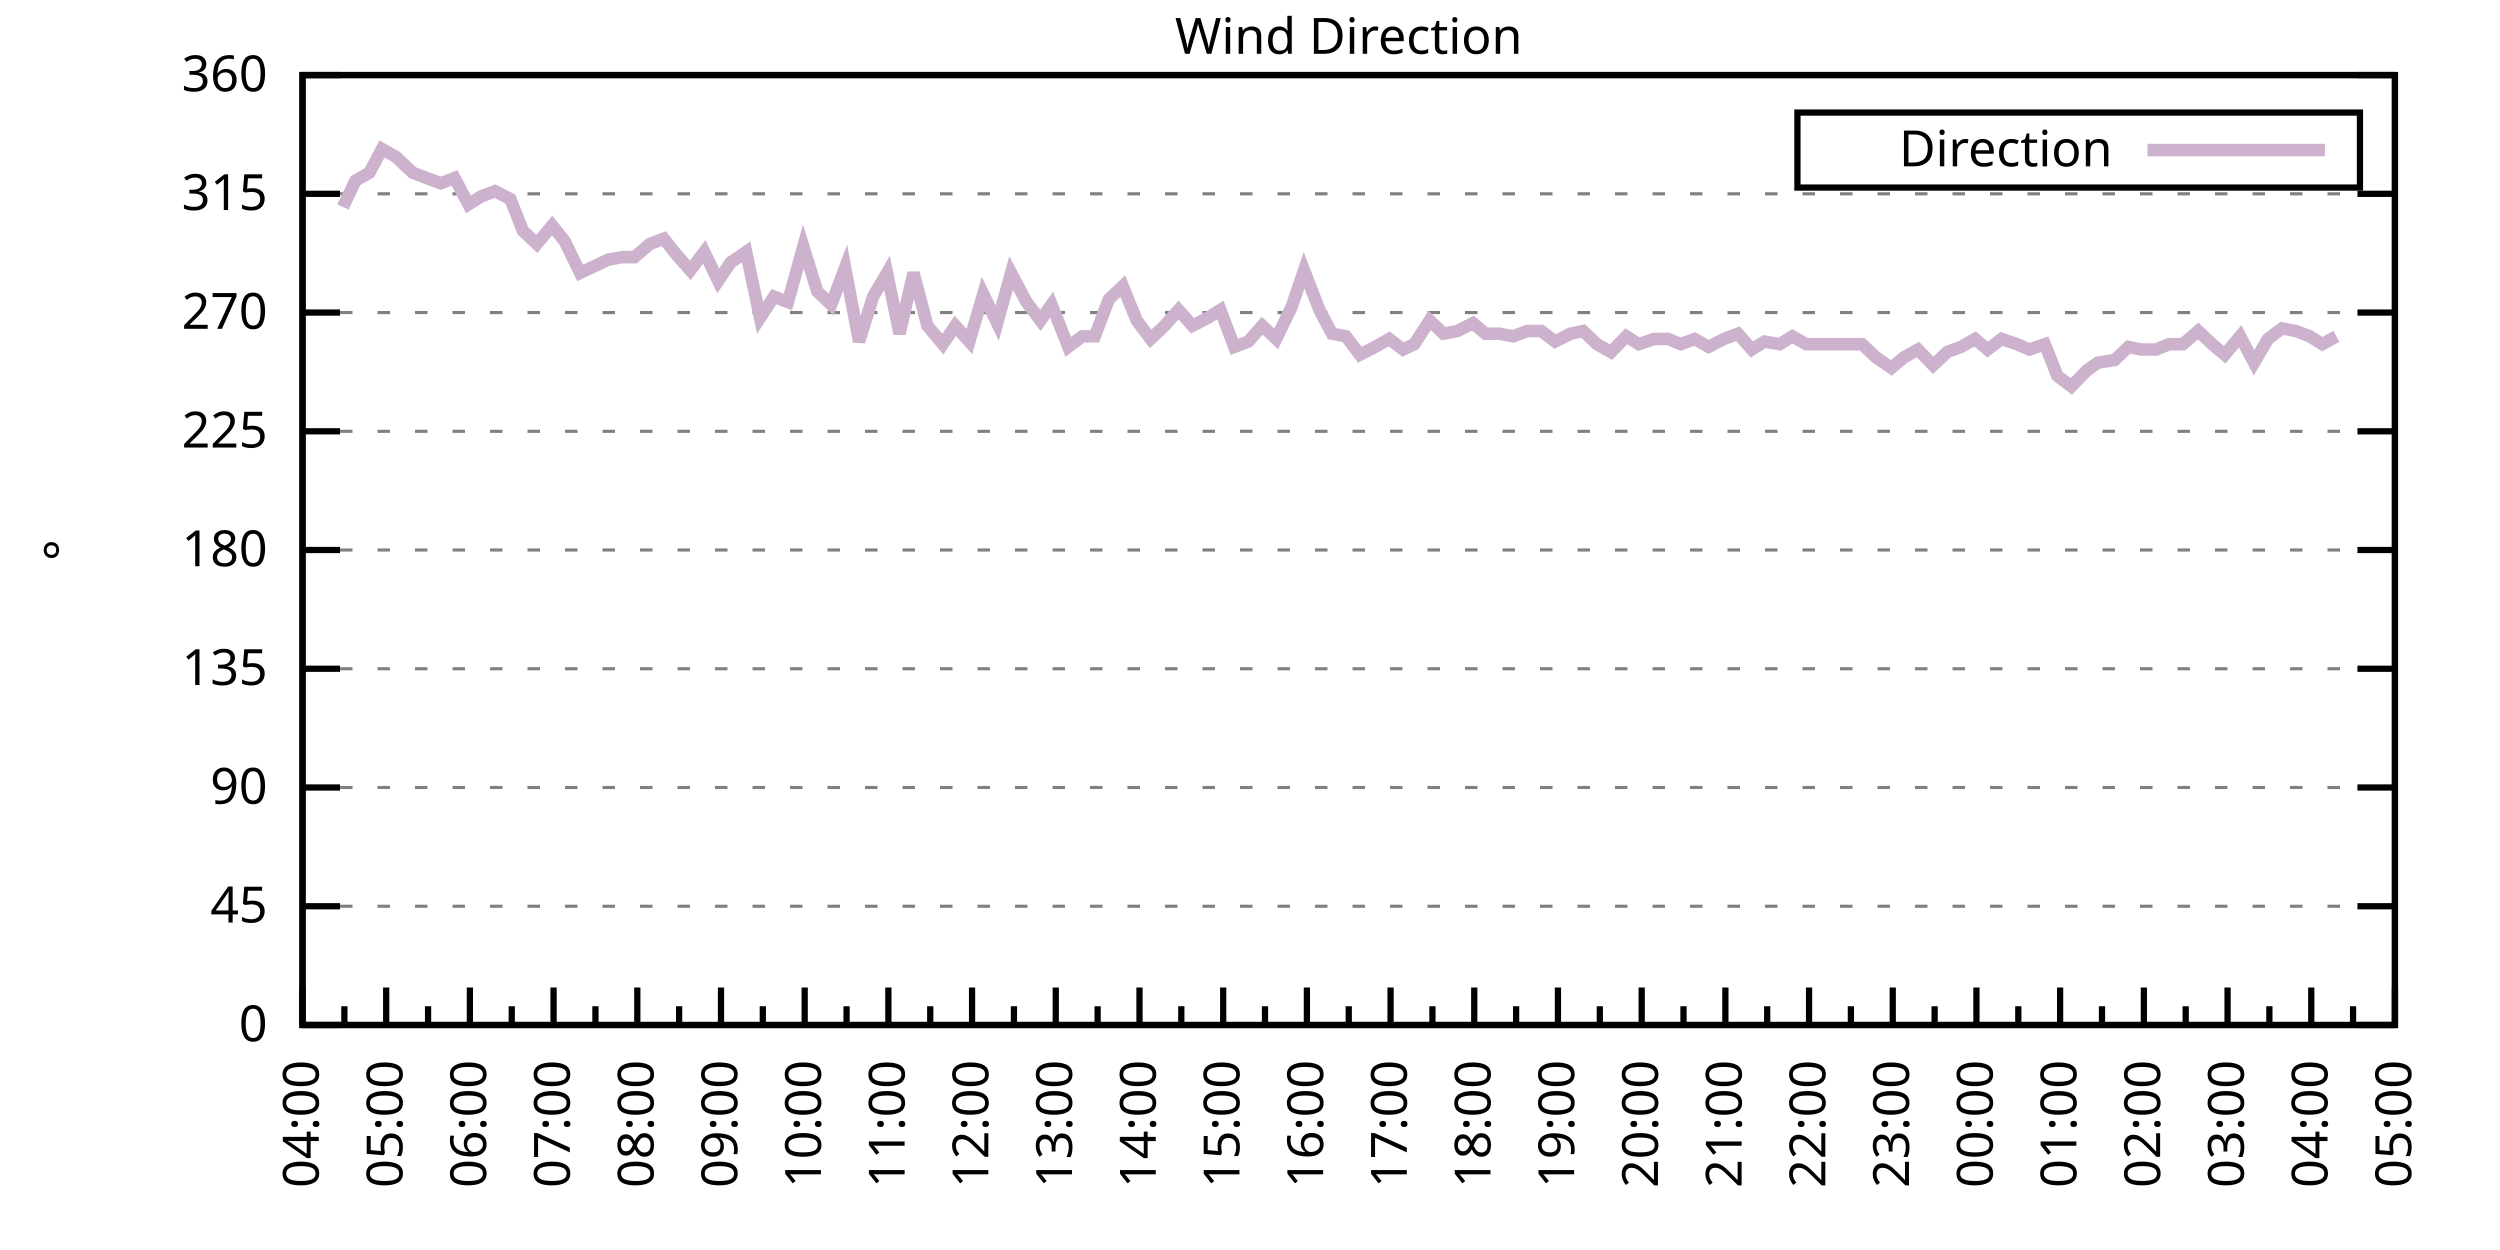
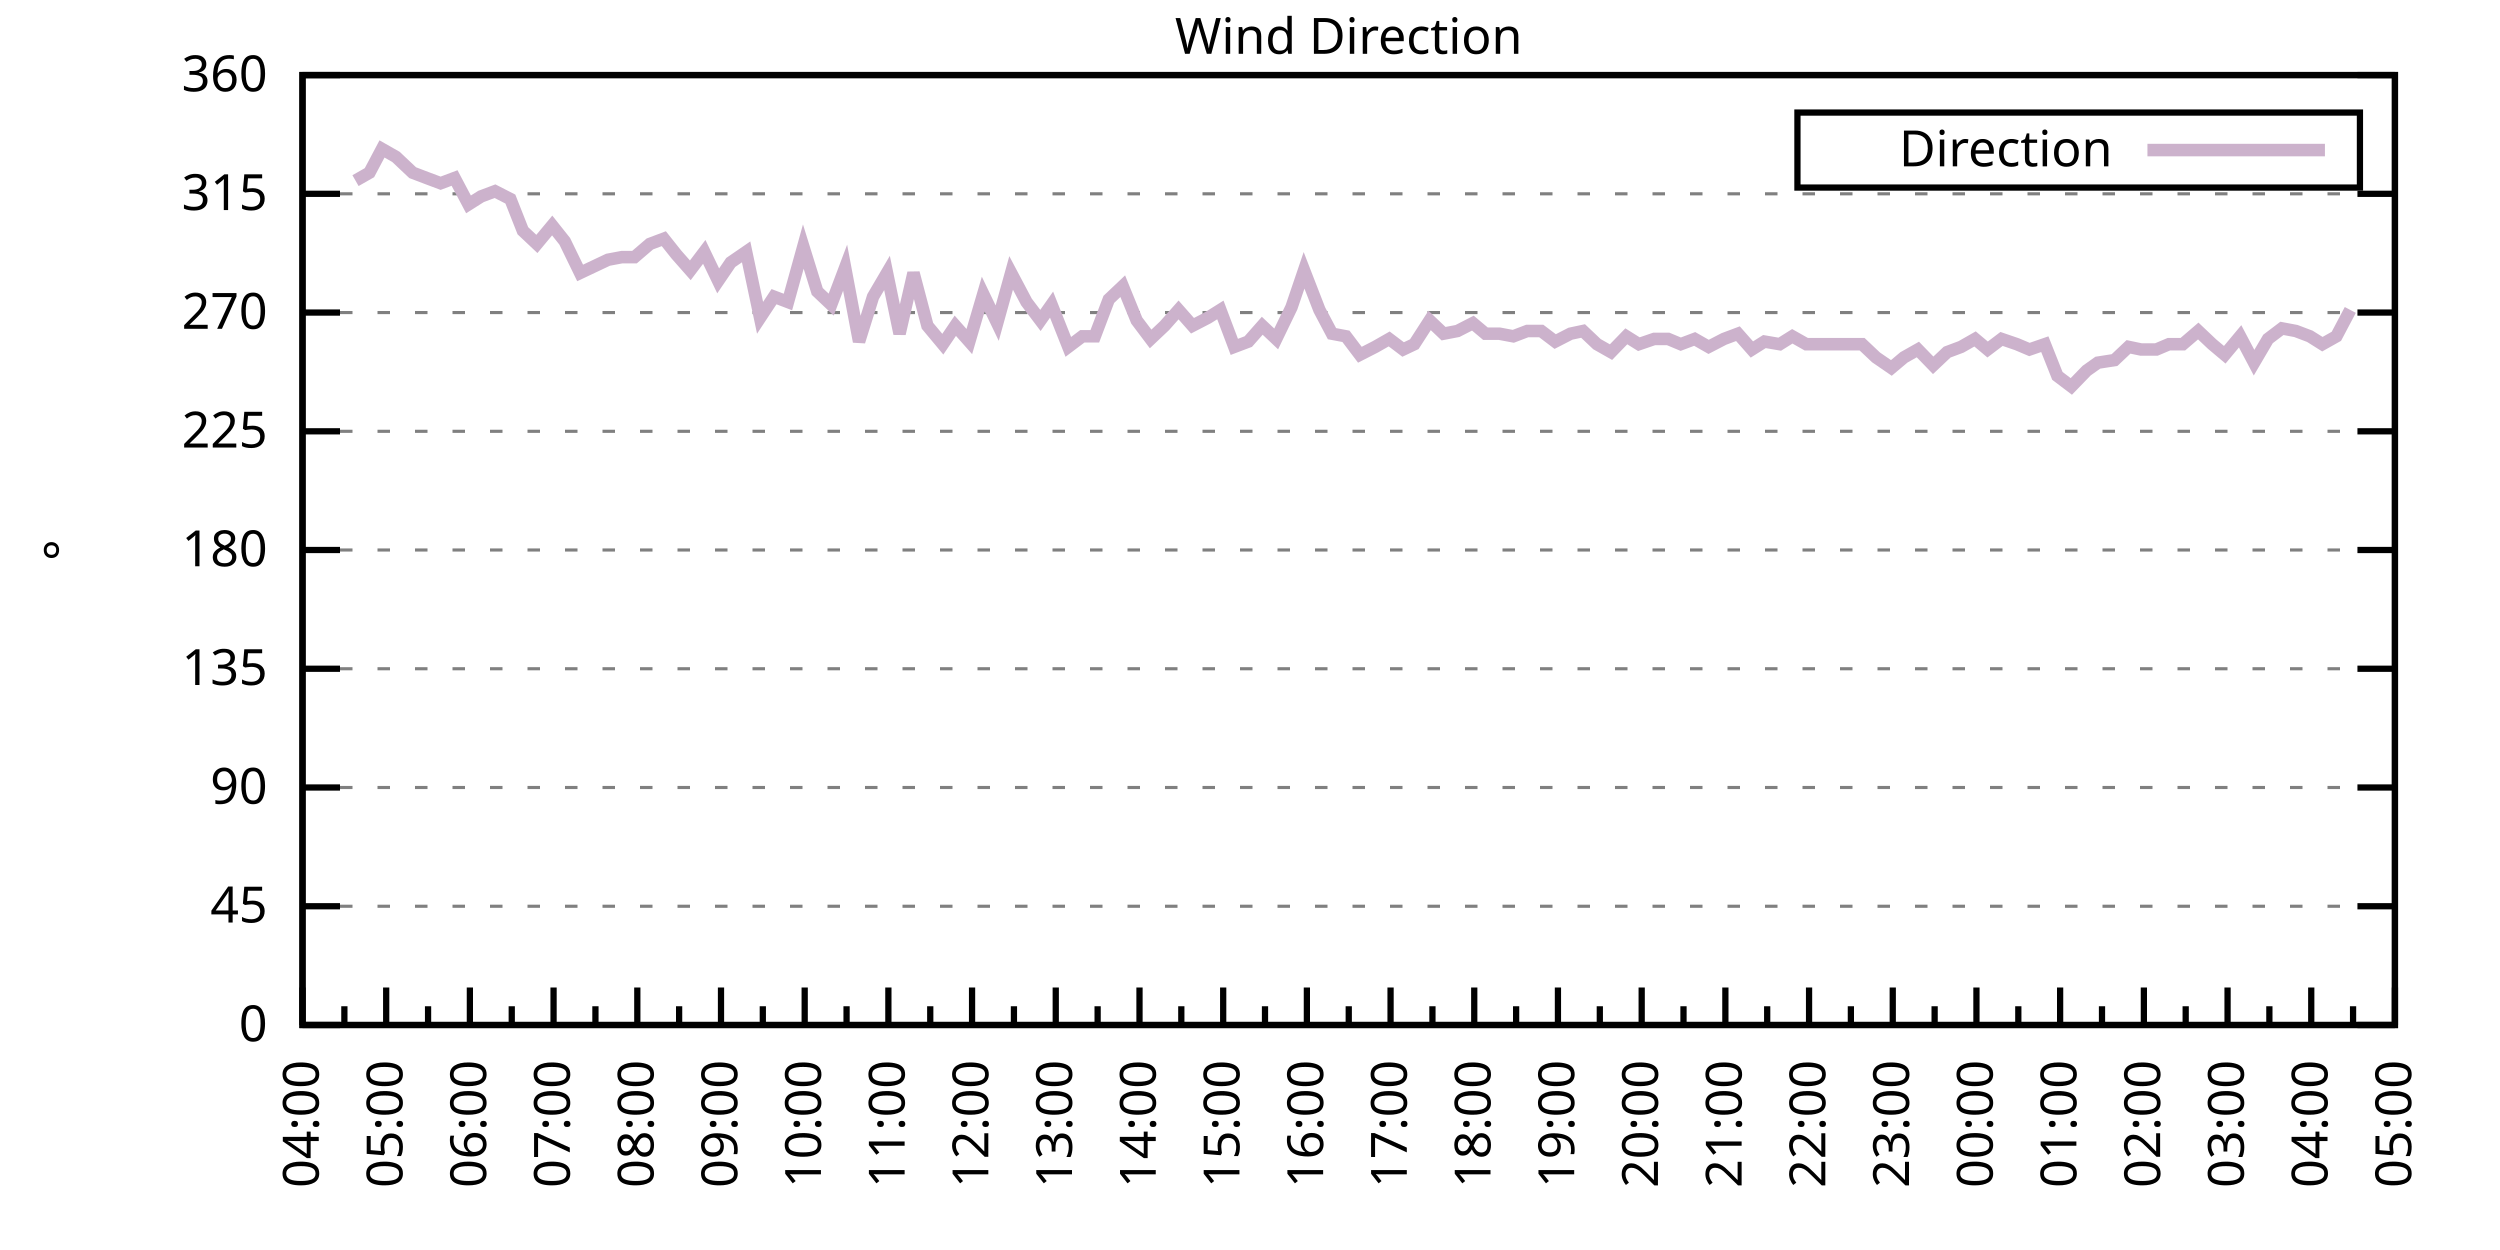
<svg xmlns="http://www.w3.org/2000/svg" xmlns:xlink="http://www.w3.org/1999/xlink" width="400" height="200" viewBox="0 0 400 200">
  <g id="gnuplot_canvas">
    <rect x="0" y="0" width="400" height="200" fill="none" />
    <defs>
      <circle id="gpDot" r="0.5" stroke-width="0.5" stroke="currentColor" />
      <path id="gpPt0" stroke-width="0.333" stroke="currentColor" d="M-1,0 h2 M0,-1 v2" />
      <path id="gpPt1" stroke-width="0.333" stroke="currentColor" d="M-1,-1 L1,1 M1,-1 L-1,1" />
      <path id="gpPt2" stroke-width="0.333" stroke="currentColor" d="M-1,0 L1,0 M0,-1 L0,1 M-1,-1 L1,1 M-1,1 L1,-1" />
      <rect id="gpPt3" stroke-width="0.333" stroke="currentColor" x="-1" y="-1" width="2" height="2" />
      <rect id="gpPt4" stroke-width="0.333" stroke="currentColor" fill="currentColor" x="-1" y="-1" width="2" height="2" />
      <circle id="gpPt5" stroke-width="0.333" stroke="currentColor" cx="0" cy="0" r="1" />
      <use xlink:href="#gpPt5" id="gpPt6" fill="currentColor" stroke="none" />
      <path id="gpPt7" stroke-width="0.333" stroke="currentColor" d="M0,-1.33 L-1.33,0.67 L1.33,0.67 z" />
      <use xlink:href="#gpPt7" id="gpPt8" fill="currentColor" stroke="none" />
      <use xlink:href="#gpPt7" id="gpPt9" stroke="currentColor" transform="rotate(180)" />
      <use xlink:href="#gpPt9" id="gpPt10" fill="currentColor" stroke="none" />
      <use xlink:href="#gpPt3" id="gpPt11" stroke="currentColor" transform="rotate(45)" />
      <use xlink:href="#gpPt11" id="gpPt12" fill="currentColor" stroke="none" />
      <path id="gpPt13" stroke-width="0.333" stroke="currentColor" d="M0,1.330 L1.265,0.411 L0.782,-1.067 L-0.782,-1.076 L-1.265,0.411 z" />
      <use xlink:href="#gpPt13" id="gpPt14" fill="currentColor" stroke="none" />
      <filter id="textbox" filterUnits="objectBoundingBox" x="0" y="0" height="1" width="1">
        <feFlood flood-color="white" flood-opacity="1" result="bgnd" />
        <feComposite in="SourceGraphic" in2="bgnd" operator="atop" />
      </filter>
      <filter id="greybox" filterUnits="objectBoundingBox" x="0" y="0" height="1" width="1">
        <feFlood flood-color="lightgrey" flood-opacity="1" result="grey" />
        <feComposite in="SourceGraphic" in2="grey" operator="atop" />
      </filter>
    </defs>
    <g fill="none" color="white" stroke="currentColor" stroke-width="1.00" stroke-linecap="butt" stroke-linejoin="miter">
</g>
    <g fill="none" color="black" stroke="currentColor" stroke-width="1.00" stroke-linecap="butt" stroke-linejoin="miter">
      <g stroke="none" shape-rendering="crispEdges">
        <polygon fill="rgb(255, 255, 255)" points="48.40,164.00 383.18,164.00 383.18,12.02 48.40,12.02 " />
      </g>
    </g>
    <g fill="none" color="black" stroke="currentColor" stroke-width="1.00" stroke-linecap="butt" stroke-linejoin="miter">
</g>
    <g fill="none" color="black" stroke="black" stroke-width="0.50" stroke-linecap="butt" stroke-linejoin="miter">
</g>
    <g fill="none" color="gray" stroke="currentColor" stroke-width="0.50" stroke-linecap="butt" stroke-linejoin="miter">
      <path stroke="gray" stroke-dasharray="2,4" class="gridline" d="M48.40,164.00 L383.19,164.00  " />
    </g>
    <g fill="none" color="gray" stroke="gray" stroke-width="1.00" stroke-linecap="butt" stroke-linejoin="miter">
</g>
    <g fill="none" color="black" stroke="currentColor" stroke-width="1.00" stroke-linecap="butt" stroke-linejoin="miter">
      <path stroke="black" d="M48.40,164.00 L54.40,164.00 M383.19,164.00 L377.19,164.00  " />
      <g transform="translate(42.80,166.60)" stroke="none" fill="black" font-family="Sans" font-size="8.00" text-anchor="end">
        <text>
          <tspan font-family="Sans"> 0</tspan>
        </text>
      </g>
    </g>
    <g fill="none" color="black" stroke="currentColor" stroke-width="1.00" stroke-linecap="butt" stroke-linejoin="miter">
</g>
    <g fill="none" color="black" stroke="black" stroke-width="0.50" stroke-linecap="butt" stroke-linejoin="miter">
</g>
    <g fill="none" color="gray" stroke="currentColor" stroke-width="0.50" stroke-linecap="butt" stroke-linejoin="miter">
      <path stroke="gray" stroke-dasharray="2,4" class="gridline" d="M48.40,145.00 L383.19,145.00  " />
    </g>
    <g fill="none" color="gray" stroke="gray" stroke-width="1.00" stroke-linecap="butt" stroke-linejoin="miter">
</g>
    <g fill="none" color="black" stroke="currentColor" stroke-width="1.00" stroke-linecap="butt" stroke-linejoin="miter">
      <path stroke="black" d="M48.40,145.00 L54.40,145.00 M383.19,145.00 L377.19,145.00  " />
      <g transform="translate(42.80,147.60)" stroke="none" fill="black" font-family="Sans" font-size="8.00" text-anchor="end">
        <text>
          <tspan font-family="Sans"> 45</tspan>
        </text>
      </g>
    </g>
    <g fill="none" color="black" stroke="currentColor" stroke-width="1.00" stroke-linecap="butt" stroke-linejoin="miter">
</g>
    <g fill="none" color="black" stroke="black" stroke-width="0.50" stroke-linecap="butt" stroke-linejoin="miter">
</g>
    <g fill="none" color="gray" stroke="currentColor" stroke-width="0.50" stroke-linecap="butt" stroke-linejoin="miter">
      <path stroke="gray" stroke-dasharray="2,4" class="gridline" d="M48.40,126.00 L383.19,126.00  " />
    </g>
    <g fill="none" color="gray" stroke="gray" stroke-width="1.00" stroke-linecap="butt" stroke-linejoin="miter">
</g>
    <g fill="none" color="black" stroke="currentColor" stroke-width="1.00" stroke-linecap="butt" stroke-linejoin="miter">
      <path stroke="black" d="M48.40,126.00 L54.40,126.00 M383.19,126.00 L377.19,126.00  " />
      <g transform="translate(42.80,128.60)" stroke="none" fill="black" font-family="Sans" font-size="8.00" text-anchor="end">
        <text>
          <tspan font-family="Sans"> 90</tspan>
        </text>
      </g>
    </g>
    <g fill="none" color="black" stroke="currentColor" stroke-width="1.00" stroke-linecap="butt" stroke-linejoin="miter">
</g>
    <g fill="none" color="black" stroke="black" stroke-width="0.50" stroke-linecap="butt" stroke-linejoin="miter">
</g>
    <g fill="none" color="gray" stroke="currentColor" stroke-width="0.50" stroke-linecap="butt" stroke-linejoin="miter">
      <path stroke="gray" stroke-dasharray="2,4" class="gridline" d="M48.40,107.00 L383.19,107.00  " />
    </g>
    <g fill="none" color="gray" stroke="gray" stroke-width="1.00" stroke-linecap="butt" stroke-linejoin="miter">
</g>
    <g fill="none" color="black" stroke="currentColor" stroke-width="1.00" stroke-linecap="butt" stroke-linejoin="miter">
      <path stroke="black" d="M48.40,107.00 L54.40,107.00 M383.19,107.00 L377.19,107.00  " />
      <g transform="translate(42.80,109.60)" stroke="none" fill="black" font-family="Sans" font-size="8.00" text-anchor="end">
        <text>
          <tspan font-family="Sans"> 135</tspan>
        </text>
      </g>
    </g>
    <g fill="none" color="black" stroke="currentColor" stroke-width="1.00" stroke-linecap="butt" stroke-linejoin="miter">
</g>
    <g fill="none" color="black" stroke="black" stroke-width="0.50" stroke-linecap="butt" stroke-linejoin="miter">
</g>
    <g fill="none" color="gray" stroke="currentColor" stroke-width="0.50" stroke-linecap="butt" stroke-linejoin="miter">
      <path stroke="gray" stroke-dasharray="2,4" class="gridline" d="M48.40,88.00 L383.19,88.00  " />
    </g>
    <g fill="none" color="gray" stroke="gray" stroke-width="1.00" stroke-linecap="butt" stroke-linejoin="miter">
</g>
    <g fill="none" color="black" stroke="currentColor" stroke-width="1.00" stroke-linecap="butt" stroke-linejoin="miter">
      <path stroke="black" d="M48.40,88.00 L54.40,88.00 M383.19,88.00 L377.19,88.00  " />
      <g transform="translate(42.80,90.60)" stroke="none" fill="black" font-family="Sans" font-size="8.00" text-anchor="end">
        <text>
          <tspan font-family="Sans"> 180</tspan>
        </text>
      </g>
    </g>
    <g fill="none" color="black" stroke="currentColor" stroke-width="1.00" stroke-linecap="butt" stroke-linejoin="miter">
</g>
    <g fill="none" color="black" stroke="black" stroke-width="0.50" stroke-linecap="butt" stroke-linejoin="miter">
</g>
    <g fill="none" color="gray" stroke="currentColor" stroke-width="0.50" stroke-linecap="butt" stroke-linejoin="miter">
      <path stroke="gray" stroke-dasharray="2,4" class="gridline" d="M48.40,69.01 L383.19,69.01  " />
    </g>
    <g fill="none" color="gray" stroke="gray" stroke-width="1.00" stroke-linecap="butt" stroke-linejoin="miter">
</g>
    <g fill="none" color="black" stroke="currentColor" stroke-width="1.00" stroke-linecap="butt" stroke-linejoin="miter">
      <path stroke="black" d="M48.40,69.01 L54.40,69.01 M383.19,69.01 L377.19,69.01  " />
      <g transform="translate(42.80,71.61)" stroke="none" fill="black" font-family="Sans" font-size="8.00" text-anchor="end">
        <text>
          <tspan font-family="Sans"> 225</tspan>
        </text>
      </g>
    </g>
    <g fill="none" color="black" stroke="currentColor" stroke-width="1.00" stroke-linecap="butt" stroke-linejoin="miter">
</g>
    <g fill="none" color="black" stroke="black" stroke-width="0.50" stroke-linecap="butt" stroke-linejoin="miter">
</g>
    <g fill="none" color="gray" stroke="currentColor" stroke-width="0.50" stroke-linecap="butt" stroke-linejoin="miter">
      <path stroke="gray" stroke-dasharray="2,4" class="gridline" d="M48.40,50.01 L383.19,50.01  " />
    </g>
    <g fill="none" color="gray" stroke="gray" stroke-width="1.00" stroke-linecap="butt" stroke-linejoin="miter">
</g>
    <g fill="none" color="black" stroke="currentColor" stroke-width="1.00" stroke-linecap="butt" stroke-linejoin="miter">
      <path stroke="black" d="M48.40,50.01 L54.40,50.01 M383.19,50.01 L377.19,50.01  " />
      <g transform="translate(42.80,52.61)" stroke="none" fill="black" font-family="Sans" font-size="8.00" text-anchor="end">
        <text>
          <tspan font-family="Sans"> 270</tspan>
        </text>
      </g>
    </g>
    <g fill="none" color="black" stroke="currentColor" stroke-width="1.00" stroke-linecap="butt" stroke-linejoin="miter">
</g>
    <g fill="none" color="black" stroke="black" stroke-width="0.50" stroke-linecap="butt" stroke-linejoin="miter">
</g>
    <g fill="none" color="gray" stroke="currentColor" stroke-width="0.50" stroke-linecap="butt" stroke-linejoin="miter">
      <path stroke="gray" stroke-dasharray="2,4" class="gridline" d="M48.40,31.01 L383.19,31.01  " />
    </g>
    <g fill="none" color="gray" stroke="gray" stroke-width="1.00" stroke-linecap="butt" stroke-linejoin="miter">
</g>
    <g fill="none" color="black" stroke="currentColor" stroke-width="1.00" stroke-linecap="butt" stroke-linejoin="miter">
      <path stroke="black" d="M48.40,31.01 L54.40,31.01 M383.19,31.01 L377.19,31.01  " />
      <g transform="translate(42.80,33.61)" stroke="none" fill="black" font-family="Sans" font-size="8.00" text-anchor="end">
        <text>
          <tspan font-family="Sans"> 315</tspan>
        </text>
      </g>
    </g>
    <g fill="none" color="black" stroke="currentColor" stroke-width="1.00" stroke-linecap="butt" stroke-linejoin="miter">
</g>
    <g fill="none" color="black" stroke="black" stroke-width="0.50" stroke-linecap="butt" stroke-linejoin="miter">
</g>
    <g fill="none" color="gray" stroke="currentColor" stroke-width="0.50" stroke-linecap="butt" stroke-linejoin="miter">
      <path stroke="gray" stroke-dasharray="2,4" class="gridline" d="M48.40,12.01 L383.19,12.01  " />
    </g>
    <g fill="none" color="gray" stroke="gray" stroke-width="1.00" stroke-linecap="butt" stroke-linejoin="miter">
</g>
    <g fill="none" color="black" stroke="currentColor" stroke-width="1.00" stroke-linecap="butt" stroke-linejoin="miter">
      <path stroke="black" d="M48.40,12.01 L54.40,12.01 M383.19,12.01 L377.19,12.01  " />
      <g transform="translate(42.80,14.61)" stroke="none" fill="black" font-family="Sans" font-size="8.00" text-anchor="end">
        <text>
          <tspan font-family="Sans"> 360</tspan>
        </text>
      </g>
    </g>
    <g fill="none" color="black" stroke="currentColor" stroke-width="1.00" stroke-linecap="butt" stroke-linejoin="miter">
      <path stroke="black" d="M48.40,164.00 L48.40,158.00  " />
      <g transform="translate(51.00,169.60) rotate(270)" stroke="none" fill="black" font-family="Sans" font-size="8.00" text-anchor="end">
        <text>
          <tspan font-family="Sans">04:00</tspan>
        </text>
      </g>
    </g>
    <g fill="none" color="black" stroke="currentColor" stroke-width="1.00" stroke-linecap="butt" stroke-linejoin="miter">
      <path stroke="black" d="M55.10,164.00 L55.10,161.00 M61.79,164.00 L61.79,158.00  " />
      <g transform="translate(64.39,169.60) rotate(270)" stroke="none" fill="black" font-family="Sans" font-size="8.00" text-anchor="end">
        <text>
          <tspan font-family="Sans">05:00</tspan>
        </text>
      </g>
    </g>
    <g fill="none" color="black" stroke="currentColor" stroke-width="1.00" stroke-linecap="butt" stroke-linejoin="miter">
      <path stroke="black" d="M68.49,164.00 L68.49,161.00 M75.18,164.00 L75.18,158.00  " />
      <g transform="translate(77.78,169.60) rotate(270)" stroke="none" fill="black" font-family="Sans" font-size="8.00" text-anchor="end">
        <text>
          <tspan font-family="Sans">06:00</tspan>
        </text>
      </g>
    </g>
    <g fill="none" color="black" stroke="currentColor" stroke-width="1.00" stroke-linecap="butt" stroke-linejoin="miter">
      <path stroke="black" d="M81.88,164.00 L81.88,161.00 M88.57,164.00 L88.57,158.00  " />
      <g transform="translate(91.17,169.60) rotate(270)" stroke="none" fill="black" font-family="Sans" font-size="8.00" text-anchor="end">
        <text>
          <tspan font-family="Sans">07:00</tspan>
        </text>
      </g>
    </g>
    <g fill="none" color="black" stroke="currentColor" stroke-width="1.00" stroke-linecap="butt" stroke-linejoin="miter">
      <path stroke="black" d="M95.27,164.00 L95.27,161.00 M101.97,164.00 L101.97,158.00  " />
      <g transform="translate(104.57,169.60) rotate(270)" stroke="none" fill="black" font-family="Sans" font-size="8.00" text-anchor="end">
        <text>
          <tspan font-family="Sans">08:00</tspan>
        </text>
      </g>
    </g>
    <g fill="none" color="black" stroke="currentColor" stroke-width="1.00" stroke-linecap="butt" stroke-linejoin="miter">
      <path stroke="black" d="M108.66,164.00 L108.66,161.00 M115.36,164.00 L115.36,158.00  " />
      <g transform="translate(117.96,169.60) rotate(270)" stroke="none" fill="black" font-family="Sans" font-size="8.00" text-anchor="end">
        <text>
          <tspan font-family="Sans">09:00</tspan>
        </text>
      </g>
    </g>
    <g fill="none" color="black" stroke="currentColor" stroke-width="1.00" stroke-linecap="butt" stroke-linejoin="miter">
      <path stroke="black" d="M122.05,164.00 L122.05,161.00 M128.75,164.00 L128.75,158.00  " />
      <g transform="translate(131.35,169.60) rotate(270)" stroke="none" fill="black" font-family="Sans" font-size="8.00" text-anchor="end">
        <text>
          <tspan font-family="Sans">10:00</tspan>
        </text>
      </g>
    </g>
    <g fill="none" color="black" stroke="currentColor" stroke-width="1.00" stroke-linecap="butt" stroke-linejoin="miter">
      <path stroke="black" d="M135.45,164.00 L135.45,161.00 M142.14,164.00 L142.14,158.00  " />
      <g transform="translate(144.74,169.60) rotate(270)" stroke="none" fill="black" font-family="Sans" font-size="8.00" text-anchor="end">
        <text>
          <tspan font-family="Sans">11:00</tspan>
        </text>
      </g>
    </g>
    <g fill="none" color="black" stroke="currentColor" stroke-width="1.00" stroke-linecap="butt" stroke-linejoin="miter">
      <path stroke="black" d="M148.84,164.00 L148.84,161.00 M155.53,164.00 L155.53,158.00  " />
      <g transform="translate(158.13,169.60) rotate(270)" stroke="none" fill="black" font-family="Sans" font-size="8.00" text-anchor="end">
        <text>
          <tspan font-family="Sans">12:00</tspan>
        </text>
      </g>
    </g>
    <g fill="none" color="black" stroke="currentColor" stroke-width="1.00" stroke-linecap="butt" stroke-linejoin="miter">
      <path stroke="black" d="M162.23,164.00 L162.23,161.00 M168.92,164.00 L168.92,158.00  " />
      <g transform="translate(171.52,169.60) rotate(270)" stroke="none" fill="black" font-family="Sans" font-size="8.00" text-anchor="end">
        <text>
          <tspan font-family="Sans">13:00</tspan>
        </text>
      </g>
    </g>
    <g fill="none" color="black" stroke="currentColor" stroke-width="1.00" stroke-linecap="butt" stroke-linejoin="miter">
      <path stroke="black" d="M175.62,164.00 L175.62,161.00 M182.32,164.00 L182.32,158.00  " />
      <g transform="translate(184.92,169.60) rotate(270)" stroke="none" fill="black" font-family="Sans" font-size="8.00" text-anchor="end">
        <text>
          <tspan font-family="Sans">14:00</tspan>
        </text>
      </g>
    </g>
    <g fill="none" color="black" stroke="currentColor" stroke-width="1.00" stroke-linecap="butt" stroke-linejoin="miter">
      <path stroke="black" d="M189.01,164.00 L189.01,161.00 M195.71,164.00 L195.71,158.00  " />
      <g transform="translate(198.31,169.60) rotate(270)" stroke="none" fill="black" font-family="Sans" font-size="8.00" text-anchor="end">
        <text>
          <tspan font-family="Sans">15:00</tspan>
        </text>
      </g>
    </g>
    <g fill="none" color="black" stroke="currentColor" stroke-width="1.00" stroke-linecap="butt" stroke-linejoin="miter">
      <path stroke="black" d="M202.40,164.00 L202.40,161.00 M209.10,164.00 L209.10,158.00  " />
      <g transform="translate(211.70,169.60) rotate(270)" stroke="none" fill="black" font-family="Sans" font-size="8.00" text-anchor="end">
        <text>
          <tspan font-family="Sans">16:00</tspan>
        </text>
      </g>
    </g>
    <g fill="none" color="black" stroke="currentColor" stroke-width="1.00" stroke-linecap="butt" stroke-linejoin="miter">
      <path stroke="black" d="M215.80,164.00 L215.80,161.00 M222.49,164.00 L222.49,158.00  " />
      <g transform="translate(225.09,169.60) rotate(270)" stroke="none" fill="black" font-family="Sans" font-size="8.00" text-anchor="end">
        <text>
          <tspan font-family="Sans">17:00</tspan>
        </text>
      </g>
    </g>
    <g fill="none" color="black" stroke="currentColor" stroke-width="1.00" stroke-linecap="butt" stroke-linejoin="miter">
      <path stroke="black" d="M229.19,164.00 L229.19,161.00 M235.88,164.00 L235.88,158.00  " />
      <g transform="translate(238.48,169.60) rotate(270)" stroke="none" fill="black" font-family="Sans" font-size="8.00" text-anchor="end">
        <text>
          <tspan font-family="Sans">18:00</tspan>
        </text>
      </g>
    </g>
    <g fill="none" color="black" stroke="currentColor" stroke-width="1.00" stroke-linecap="butt" stroke-linejoin="miter">
      <path stroke="black" d="M242.58,164.00 L242.58,161.00 M249.27,164.00 L249.27,158.00  " />
      <g transform="translate(251.87,169.60) rotate(270)" stroke="none" fill="black" font-family="Sans" font-size="8.00" text-anchor="end">
        <text>
          <tspan font-family="Sans">19:00</tspan>
        </text>
      </g>
    </g>
    <g fill="none" color="black" stroke="currentColor" stroke-width="1.00" stroke-linecap="butt" stroke-linejoin="miter">
      <path stroke="black" d="M255.97,164.00 L255.97,161.00 M262.67,164.00 L262.67,158.00  " />
      <g transform="translate(265.27,169.60) rotate(270)" stroke="none" fill="black" font-family="Sans" font-size="8.00" text-anchor="end">
        <text>
          <tspan font-family="Sans">20:00</tspan>
        </text>
      </g>
    </g>
    <g fill="none" color="black" stroke="currentColor" stroke-width="1.00" stroke-linecap="butt" stroke-linejoin="miter">
      <path stroke="black" d="M269.36,164.00 L269.36,161.00 M276.06,164.00 L276.06,158.00  " />
      <g transform="translate(278.66,169.60) rotate(270)" stroke="none" fill="black" font-family="Sans" font-size="8.00" text-anchor="end">
        <text>
          <tspan font-family="Sans">21:00</tspan>
        </text>
      </g>
    </g>
    <g fill="none" color="black" stroke="currentColor" stroke-width="1.00" stroke-linecap="butt" stroke-linejoin="miter">
      <path stroke="black" d="M282.75,164.00 L282.75,161.00 M289.45,164.00 L289.45,158.00  " />
      <g transform="translate(292.05,169.60) rotate(270)" stroke="none" fill="black" font-family="Sans" font-size="8.00" text-anchor="end">
        <text>
          <tspan font-family="Sans">22:00</tspan>
        </text>
      </g>
    </g>
    <g fill="none" color="black" stroke="currentColor" stroke-width="1.00" stroke-linecap="butt" stroke-linejoin="miter">
      <path stroke="black" d="M296.14,164.00 L296.14,161.00 M302.84,164.00 L302.84,158.00  " />
      <g transform="translate(305.44,169.60) rotate(270)" stroke="none" fill="black" font-family="Sans" font-size="8.00" text-anchor="end">
        <text>
          <tspan font-family="Sans">23:00</tspan>
        </text>
      </g>
    </g>
    <g fill="none" color="black" stroke="currentColor" stroke-width="1.00" stroke-linecap="butt" stroke-linejoin="miter">
      <path stroke="black" d="M309.54,164.00 L309.54,161.00 M316.23,164.00 L316.23,158.00  " />
      <g transform="translate(318.83,169.60) rotate(270)" stroke="none" fill="black" font-family="Sans" font-size="8.00" text-anchor="end">
        <text>
          <tspan font-family="Sans">00:00</tspan>
        </text>
      </g>
    </g>
    <g fill="none" color="black" stroke="currentColor" stroke-width="1.00" stroke-linecap="butt" stroke-linejoin="miter">
      <path stroke="black" d="M322.93,164.00 L322.93,161.00 M329.62,164.00 L329.62,158.00  " />
      <g transform="translate(332.22,169.60) rotate(270)" stroke="none" fill="black" font-family="Sans" font-size="8.00" text-anchor="end">
        <text>
          <tspan font-family="Sans">01:00</tspan>
        </text>
      </g>
    </g>
    <g fill="none" color="black" stroke="currentColor" stroke-width="1.00" stroke-linecap="butt" stroke-linejoin="miter">
      <path stroke="black" d="M336.32,164.00 L336.32,161.00 M343.02,164.00 L343.02,158.00  " />
      <g transform="translate(345.62,169.60) rotate(270)" stroke="none" fill="black" font-family="Sans" font-size="8.00" text-anchor="end">
        <text>
          <tspan font-family="Sans">02:00</tspan>
        </text>
      </g>
    </g>
    <g fill="none" color="black" stroke="currentColor" stroke-width="1.00" stroke-linecap="butt" stroke-linejoin="miter">
      <path stroke="black" d="M349.71,164.00 L349.71,161.00 M356.41,164.00 L356.41,158.00  " />
      <g transform="translate(359.01,169.60) rotate(270)" stroke="none" fill="black" font-family="Sans" font-size="8.00" text-anchor="end">
        <text>
          <tspan font-family="Sans">03:00</tspan>
        </text>
      </g>
    </g>
    <g fill="none" color="black" stroke="currentColor" stroke-width="1.00" stroke-linecap="butt" stroke-linejoin="miter">
      <path stroke="black" d="M363.10,164.00 L363.10,161.00 M369.80,164.00 L369.80,158.00  " />
      <g transform="translate(372.40,169.60) rotate(270)" stroke="none" fill="black" font-family="Sans" font-size="8.00" text-anchor="end">
        <text>
          <tspan font-family="Sans">04:00</tspan>
        </text>
      </g>
    </g>
    <g fill="none" color="black" stroke="currentColor" stroke-width="1.00" stroke-linecap="butt" stroke-linejoin="miter">
      <path stroke="black" d="M376.49,164.00 L376.49,161.00 M383.19,164.00 L383.19,158.00  " />
      <g transform="translate(385.79,169.60) rotate(270)" stroke="none" fill="black" font-family="Sans" font-size="8.00" text-anchor="end">
        <text>
          <tspan font-family="Sans">05:00</tspan>
        </text>
      </g>
    </g>
    <g fill="none" color="black" stroke="currentColor" stroke-width="1.00" stroke-linecap="butt" stroke-linejoin="miter">
</g>
    <g fill="none" color="black" stroke="currentColor" stroke-width="1.00" stroke-linecap="butt" stroke-linejoin="miter">
      <path stroke="black" d="M48.40,12.01 L48.40,164.00 L383.19,164.00 L383.19,12.01 L48.40,12.01 Z  " />
    </g>
    <g fill="none" color="black" stroke="currentColor" stroke-width="1.00" stroke-linecap="butt" stroke-linejoin="miter">
      <g transform="translate(12.80,88.01) rotate(270)" stroke="none" fill="black" font-family="Sans" font-size="8.00" text-anchor="middle">
        <text>
          <tspan font-family="Sans">°</tspan>
        </text>
      </g>
    </g>
    <g fill="none" color="black" stroke="currentColor" stroke-width="1.00" stroke-linecap="butt" stroke-linejoin="miter">
</g>
    <g fill="none" color="black" stroke="currentColor" stroke-width="1.00" stroke-linecap="butt" stroke-linejoin="miter">
      <path stroke="black" d="M287.59,30.01 L287.59,18.01 L377.59,18.01 L377.59,30.01 L287.59,30.01 Z  " />
    </g>
    <g id="Wind_direction_plot_1">
      <g fill="none" color="white" stroke="black" stroke-width="2.00" stroke-linecap="butt" stroke-linejoin="miter">
</g>
      <g fill="none" color="black" stroke="currentColor" stroke-width="2.00" stroke-linecap="butt" stroke-linejoin="miter">
        <g transform="translate(337.99,26.61)" stroke="none" fill="black" font-family="Sans" font-size="8.00" text-anchor="end">
          <text>
            <tspan font-family="Sans">Direction</tspan>
          </text>
        </g>
      </g>
      <g fill="none" color="black" stroke="currentColor" stroke-width="2.00" stroke-linecap="butt" stroke-linejoin="miter">
-         <path stroke="rgb(204, 178, 204)" d="M343.59,24.01 L371.99,24.01 M54.87,33.12 L56.88,28.90 L59.11,27.63 L61.12,23.83 L63.35,25.10 L66.03,27.63   L68.26,28.48 L70.50,29.32 L72.73,28.48 L74.96,32.70 L76.97,31.43 L79.20,30.59 L81.66,31.85 L83.66,36.92   L85.90,39.03 L88.35,36.08 L90.36,38.61 L92.82,43.67 L97.28,41.56 L99.51,41.14 L101.52,41.14 L103.98,39.03   L106.21,38.19 L108.22,40.72 L110.45,43.25 L112.68,40.30 L114.91,44.94 L116.92,41.99 L119.38,40.30 L121.61,50.85   L123.84,47.47 L126.07,48.32 L128.53,39.45 L130.76,46.63 L132.99,48.74 L135.22,42.83 L137.45,54.65 L139.69,47.47   L141.92,43.67 L143.93,53.39 L146.16,43.67 L148.39,52.12 L150.85,55.07 L152.85,52.12 L155.09,54.65 L157.32,47.05   L159.55,51.70 L161.78,43.67 L164.24,48.32 L166.47,51.27 L168.25,48.74 L170.93,55.50 L173.17,53.81 L175.17,53.81   L177.41,47.90 L179.64,45.79 L181.87,51.27 L184.10,54.23 L186.33,52.12 L188.57,49.59 L190.80,52.12 L193.25,50.85   L195.26,49.59 L197.49,55.50 L199.73,54.65 L201.96,52.12 L204.19,54.23 L206.64,49.16 L208.65,43.25 L211.11,49.59   L213.12,53.39 L215.35,53.81 L217.58,56.76 L220.04,55.50 L222.27,54.23 L224.50,55.92 L226.29,55.07 L228.74,51.27   L230.97,53.39 L233.20,52.96 L235.66,51.70 L237.67,53.39 L239.90,53.39 L242.13,53.81 L244.36,52.96 L246.60,52.96   L248.83,54.65 L251.28,53.39 L253.29,52.96 L255.52,55.07 L257.76,56.34 L260.21,53.81 L262.22,55.07 L264.67,54.23   L266.91,54.23 L268.92,55.07 L271.15,54.23 L273.38,55.50 L275.83,54.23 L278.07,53.39 L280.30,55.92 L282.31,54.65   L284.76,55.07 L286.77,53.81 L289.00,55.07 L291.23,55.07 L293.47,55.07 L295.70,55.07 L297.93,55.07 L300.16,57.18   L302.62,58.87 L304.63,57.18 L306.86,55.92 L309.31,58.45 L311.54,56.34 L313.78,55.50 L316.01,54.23 L318.02,55.92   L320.25,54.23 L322.70,55.07 L324.71,55.92 L327.17,55.07 L329.18,60.14 L331.41,61.83 L333.86,59.30 L335.65,58.03   L338.33,57.61 L340.56,55.50 L342.57,55.92 L345.02,55.92 L347.03,55.07 L349.26,55.07 L351.72,52.96 L353.95,55.07   L355.96,56.76 L358.42,53.81 L360.65,58.03 L362.88,54.23 L365.11,52.54 L367.34,52.96 L369.58,53.81 L371.58,55.07   L373.82,53.81  " />
+         <path stroke="rgb(204, 178, 204)" d="M343.59,24.01 L371.99,24.01 M56.88,28.90 L59.11,27.63 L61.12,23.83 L63.35,25.10 L66.03,27.63 L68.26,28.48   L70.50,29.32 L72.73,28.48 L74.96,32.70 L76.97,31.43 L79.20,30.59 L81.66,31.85 L83.66,36.92 L85.90,39.03   L88.35,36.08 L90.36,38.61 L92.82,43.67 L97.28,41.56 L99.51,41.14 L101.52,41.14 L103.98,39.03 L106.21,38.19   L108.22,40.72 L110.45,43.25 L112.68,40.30 L114.91,44.94 L116.92,41.99 L119.38,40.30 L121.61,50.85 L123.84,47.47   L126.07,48.32 L128.53,39.45 L130.76,46.63 L132.99,48.74 L135.22,42.83 L137.45,54.65 L139.69,47.47 L141.92,43.67   L143.93,53.39 L146.16,43.67 L148.39,52.12 L150.85,55.07 L152.85,52.12 L155.09,54.65 L157.32,47.05 L159.55,51.70   L161.78,43.67 L164.24,48.32 L166.47,51.27 L168.25,48.74 L170.93,55.50 L173.17,53.81 L175.17,53.81 L177.41,47.90   L179.64,45.79 L181.87,51.27 L184.10,54.23 L186.33,52.12 L188.57,49.59 L190.80,52.12 L193.25,50.85 L195.26,49.59   L197.49,55.50 L199.73,54.65 L201.96,52.12 L204.19,54.23 L206.64,49.16 L208.65,43.25 L211.11,49.59 L213.12,53.39   L215.35,53.81 L217.58,56.76 L220.04,55.50 L222.27,54.23 L224.50,55.92 L226.29,55.07 L228.74,51.27 L230.97,53.39   L233.20,52.96 L235.66,51.70 L237.67,53.39 L239.90,53.39 L242.13,53.81 L244.36,52.96 L246.60,52.96 L248.83,54.65   L251.28,53.39 L253.29,52.96 L255.52,55.07 L257.76,56.34 L260.21,53.81 L262.22,55.07 L264.67,54.23 L266.91,54.23   L268.92,55.07 L271.15,54.23 L273.38,55.50 L275.83,54.23 L278.07,53.39 L280.30,55.92 L282.31,54.65 L284.76,55.07   L286.77,53.81 L289.00,55.07 L291.23,55.07 L293.47,55.07 L295.70,55.07 L297.93,55.07 L300.16,57.18 L302.62,58.87   L304.63,57.18 L306.86,55.92 L309.31,58.45 L311.54,56.34 L313.78,55.50 L316.01,54.23 L318.02,55.92 L320.25,54.23   L322.70,55.07 L324.71,55.92 L327.17,55.07 L329.18,60.14 L331.41,61.83 L333.86,59.30 L335.65,58.03 L338.33,57.61   L340.56,55.50 L342.57,55.92 L345.02,55.92 L347.03,55.07 L349.26,55.07 L351.72,52.96 L353.95,55.07 L355.96,56.76   L358.42,53.81 L360.65,58.03 L362.88,54.23 L365.11,52.54 L367.34,52.96 L369.58,53.81 L371.58,55.07 L373.82,53.81   L376.05,49.59  " />
      </g>
    </g>
    <g fill="none" color="black" stroke="currentColor" stroke-width="2.00" stroke-linecap="butt" stroke-linejoin="miter">
</g>
    <g fill="none" color="black" stroke="black" stroke-width="1.00" stroke-linecap="butt" stroke-linejoin="miter">
</g>
    <g fill="none" color="black" stroke="currentColor" stroke-width="1.00" stroke-linecap="butt" stroke-linejoin="miter">
      <path stroke="black" d="M48.40,12.01 L48.40,164.00 L383.19,164.00 L383.19,12.01 L48.40,12.01 Z  " />
    </g>
    <g fill="none" color="black" stroke="currentColor" stroke-width="1.00" stroke-linecap="butt" stroke-linejoin="miter">
      <g transform="translate(215.79,8.61)" stroke="none" fill="black" font-family="Sans" font-size="8.00" text-anchor="middle">
        <text>
          <tspan font-family="Sans">Wind Direction</tspan>
        </text>
      </g>
    </g>
    <g fill="none" color="black" stroke="currentColor" stroke-width="1.00" stroke-linecap="butt" stroke-linejoin="miter">
</g>
  </g>
</svg>
